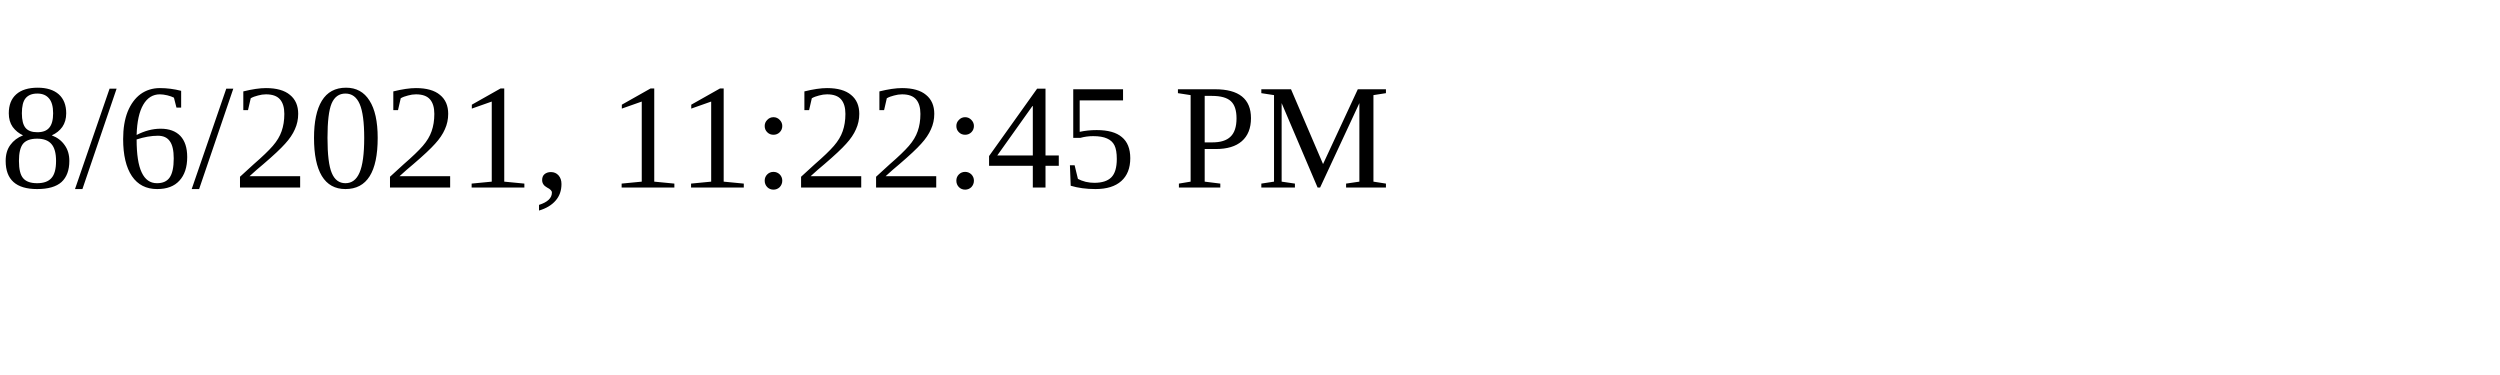
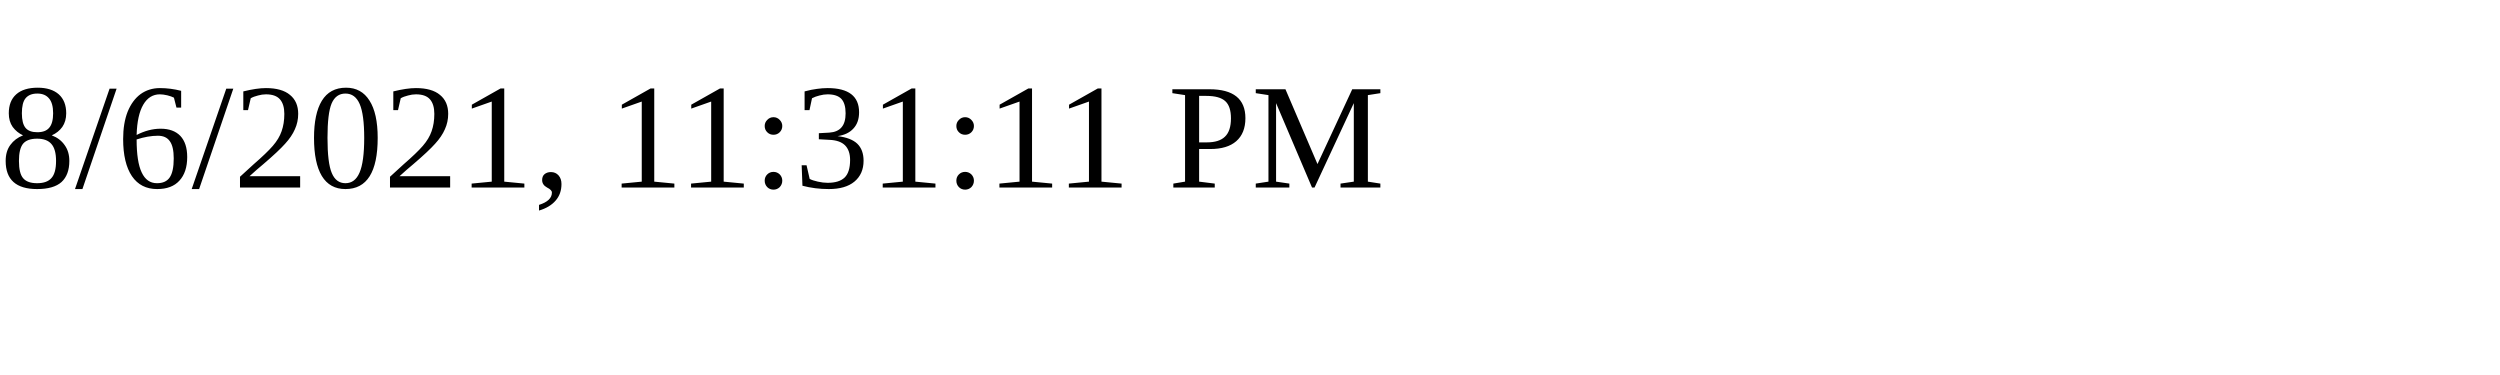
<svg xmlns="http://www.w3.org/2000/svg" height="30" width="200">
-   <text x="0" y="15">8/6/2021, 11:22:45 PM</text>
+   <text x="0" y="15">8/6/2021, 11:31:11 PM</text>
</svg>
